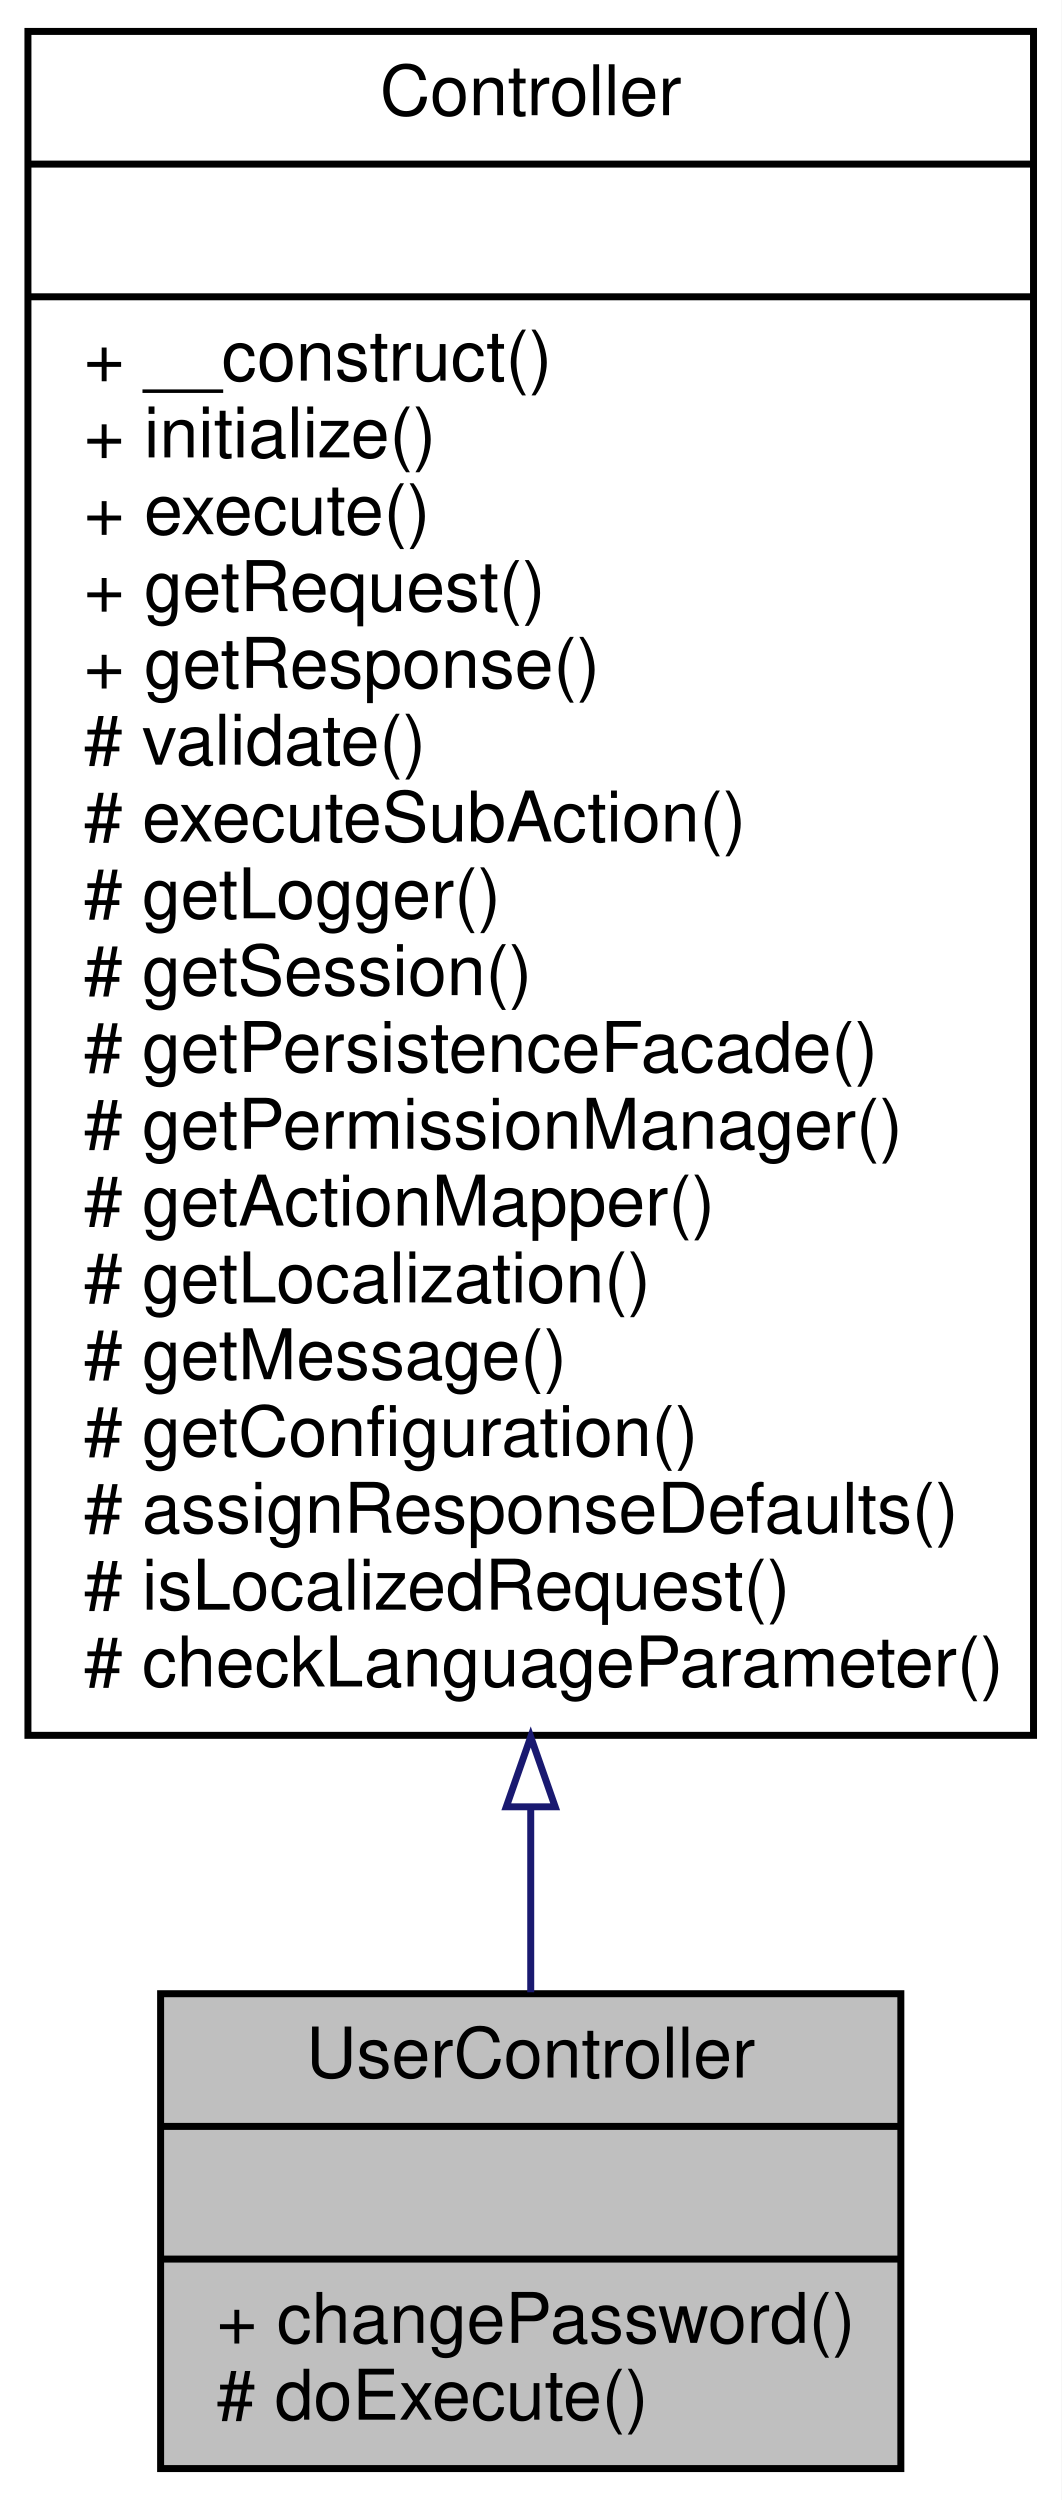
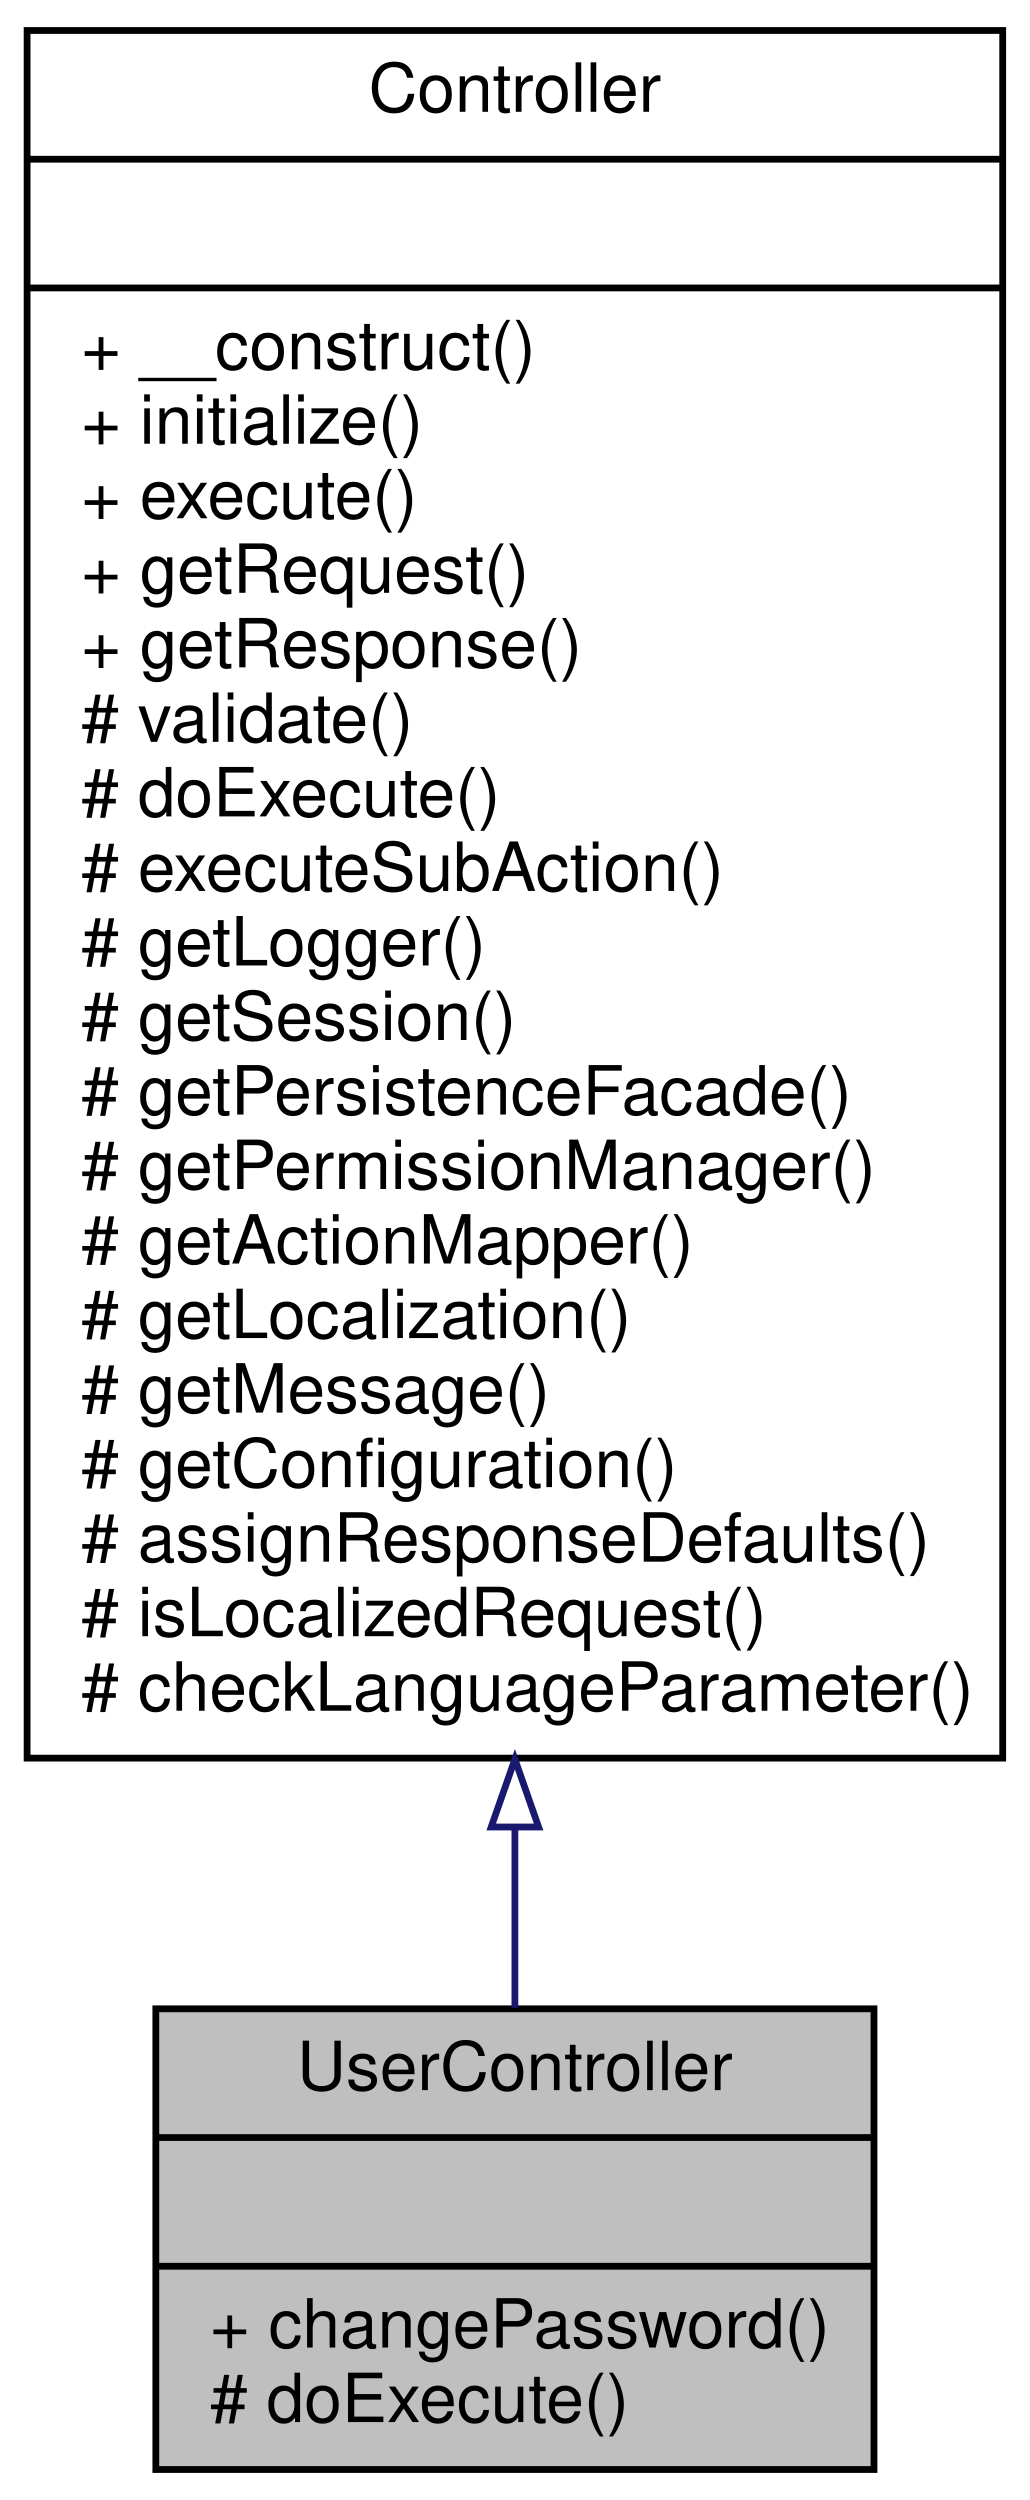
- <svg xmlns="http://www.w3.org/2000/svg" xmlns:xlink="http://www.w3.org/1999/xlink" width="152pt" height="358pt" viewBox="0.00 0.00 152.00 358.00">
-   <g id="graph0" class="graph" transform="scale(1 1) rotate(0) translate(4 354)">
-     <polygon fill="white" stroke="none" points="-4,4 -4,-354 148,-354 148,4 -4,4" />
+ <svg xmlns="http://www.w3.org/2000/svg" xmlns:xlink="http://www.w3.org/1999/xlink" width="152pt" height="369pt" viewBox="0.00 0.00 152.00 369.00">
+   <g id="graph0" class="graph" transform="scale(1 1) rotate(0) translate(4 365)">
+     <polygon fill="white" stroke="none" points="-4,4 -4,-365 148,-365 148,4 -4,4" />
    <g id="node1" class="node">
      <polygon fill="#bfbfbf" stroke="black" points="19,-0.5 19,-68.5 125,-68.5 125,-0.5 19,-0.5" />
      <text text-anchor="middle" x="72" y="-56.5" font-family="Helvetica,sans-Serif" font-size="10.00">UserController</text>
      <polyline fill="none" stroke="black" points="19,-49.5 125,-49.5 " />
      <text text-anchor="middle" x="72" y="-37.5" font-family="Helvetica,sans-Serif" font-size="10.00"> </text>
      <polyline fill="none" stroke="black" points="19,-30.5 125,-30.5 " />
      <text text-anchor="start" x="27" y="-18.5" font-family="Helvetica,sans-Serif" font-size="10.00">+ changePassword()</text>
      <text text-anchor="start" x="27" y="-7.5" font-family="Helvetica,sans-Serif" font-size="10.00"># doExecute()</text>
    </g>
    <g id="node2" class="node">
      <g id="a_node2">
        <a xlink:href="classwcmf_1_1lib_1_1presentation_1_1_controller.html" target="_top" xlink:title="Controller is the base class of all controllers. ">
-           <polygon fill="white" stroke="black" points="0,-105.5 0,-349.5 144,-349.5 144,-105.5 0,-105.5" />
-           <text text-anchor="middle" x="72" y="-337.5" font-family="Helvetica,sans-Serif" font-size="10.00">Controller</text>
-           <polyline fill="none" stroke="black" points="0,-330.5 144,-330.5 " />
-           <text text-anchor="middle" x="72" y="-318.5" font-family="Helvetica,sans-Serif" font-size="10.00"> </text>
-           <polyline fill="none" stroke="black" points="0,-311.5 144,-311.5 " />
-           <text text-anchor="start" x="8" y="-299.5" font-family="Helvetica,sans-Serif" font-size="10.00">+ __construct()</text>
-           <text text-anchor="start" x="8" y="-288.5" font-family="Helvetica,sans-Serif" font-size="10.00">+ initialize()</text>
-           <text text-anchor="start" x="8" y="-277.5" font-family="Helvetica,sans-Serif" font-size="10.00">+ execute()</text>
-           <text text-anchor="start" x="8" y="-266.5" font-family="Helvetica,sans-Serif" font-size="10.00">+ getRequest()</text>
-           <text text-anchor="start" x="8" y="-255.5" font-family="Helvetica,sans-Serif" font-size="10.00">+ getResponse()</text>
-           <text text-anchor="start" x="8" y="-244.5" font-family="Helvetica,sans-Serif" font-size="10.00"># validate()</text>
+           <polygon fill="white" stroke="black" points="0,-105.5 0,-360.5 144,-360.5 144,-105.5 0,-105.5" />
+           <text text-anchor="middle" x="72" y="-348.5" font-family="Helvetica,sans-Serif" font-size="10.00">Controller</text>
+           <polyline fill="none" stroke="black" points="0,-341.5 144,-341.5 " />
+           <text text-anchor="middle" x="72" y="-329.5" font-family="Helvetica,sans-Serif" font-size="10.00"> </text>
+           <polyline fill="none" stroke="black" points="0,-322.5 144,-322.5 " />
+           <text text-anchor="start" x="8" y="-310.5" font-family="Helvetica,sans-Serif" font-size="10.00">+ __construct()</text>
+           <text text-anchor="start" x="8" y="-299.5" font-family="Helvetica,sans-Serif" font-size="10.00">+ initialize()</text>
+           <text text-anchor="start" x="8" y="-288.5" font-family="Helvetica,sans-Serif" font-size="10.00">+ execute()</text>
+           <text text-anchor="start" x="8" y="-277.5" font-family="Helvetica,sans-Serif" font-size="10.00">+ getRequest()</text>
+           <text text-anchor="start" x="8" y="-266.5" font-family="Helvetica,sans-Serif" font-size="10.00">+ getResponse()</text>
+           <text text-anchor="start" x="8" y="-255.5" font-family="Helvetica,sans-Serif" font-size="10.00"># validate()</text>
+           <text text-anchor="start" x="8" y="-244.5" font-family="Helvetica,sans-Serif" font-size="10.00"># doExecute()</text>
          <text text-anchor="start" x="8" y="-233.5" font-family="Helvetica,sans-Serif" font-size="10.00"># executeSubAction()</text>
          <text text-anchor="start" x="8" y="-222.5" font-family="Helvetica,sans-Serif" font-size="10.00"># getLogger()</text>
          <text text-anchor="start" x="8" y="-211.5" font-family="Helvetica,sans-Serif" font-size="10.00"># getSession()</text>
          <text text-anchor="start" x="8" y="-200.5" font-family="Helvetica,sans-Serif" font-size="10.00"># getPersistenceFacade()</text>
          <text text-anchor="start" x="8" y="-189.5" font-family="Helvetica,sans-Serif" font-size="10.00"># getPermissionManager()</text>
          <text text-anchor="start" x="8" y="-178.5" font-family="Helvetica,sans-Serif" font-size="10.00"># getActionMapper()</text>
          <text text-anchor="start" x="8" y="-167.5" font-family="Helvetica,sans-Serif" font-size="10.00"># getLocalization()</text>
          <text text-anchor="start" x="8" y="-156.5" font-family="Helvetica,sans-Serif" font-size="10.00"># getMessage()</text>
          <text text-anchor="start" x="8" y="-145.5" font-family="Helvetica,sans-Serif" font-size="10.00"># getConfiguration()</text>
          <text text-anchor="start" x="8" y="-134.5" font-family="Helvetica,sans-Serif" font-size="10.00"># assignResponseDefaults()</text>
          <text text-anchor="start" x="8" y="-123.5" font-family="Helvetica,sans-Serif" font-size="10.00"># isLocalizedRequest()</text>
          <text text-anchor="start" x="8" y="-112.5" font-family="Helvetica,sans-Serif" font-size="10.00"># checkLanguageParameter()</text>
        </a>
      </g>
    </g>
    <g id="edge1" class="edge">
-       <path fill="none" stroke="midnightblue" d="M72,-95.154C72,-85.625 72,-76.653 72,-68.703" />
-       <polygon fill="none" stroke="midnightblue" points="68.5,-95.266 72,-105.266 75.5,-95.266 68.5,-95.266" />
+       <path fill="none" stroke="midnightblue" d="M72,-95.165C72,-85.593 72,-76.602 72,-68.646" />
+       <polygon fill="none" stroke="midnightblue" points="68.5,-95.332 72,-105.332 75.5,-95.332 68.5,-95.332" />
    </g>
  </g>
</svg>
